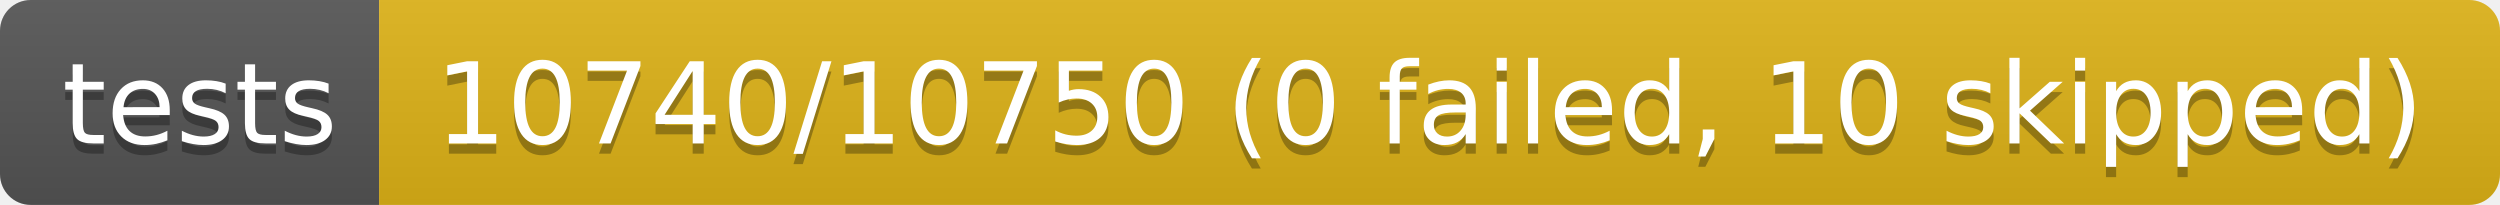
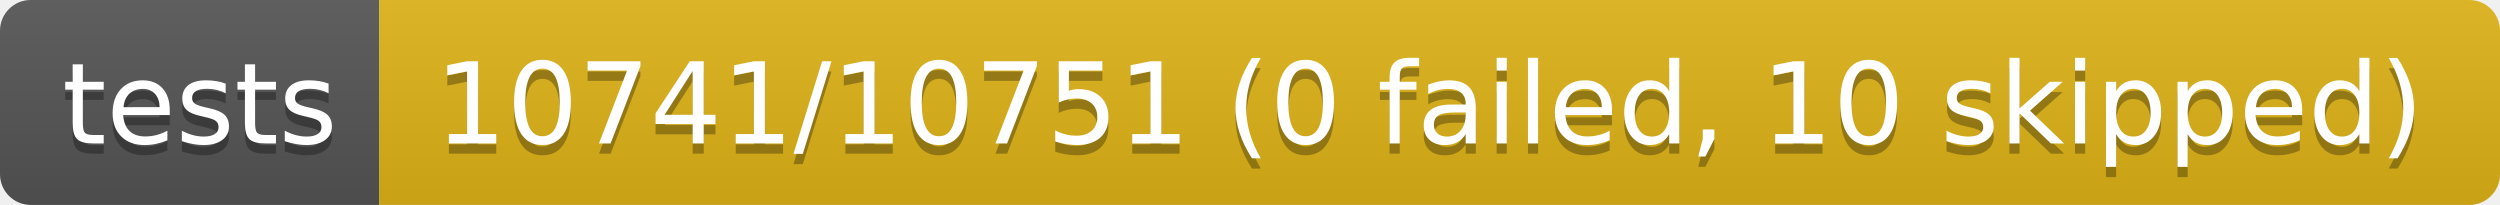
- <svg xmlns="http://www.w3.org/2000/svg" width="244" height="20" role="img" aria-label="tests: 10740/10750 (0 failed, 10 skipped)">
+ <svg xmlns="http://www.w3.org/2000/svg" width="244" height="20" role="img" aria-label="tests: 10741/10751 (0 failed, 10 skipped)">
  <linearGradient id="s" x2="0" y2="100%">
    <stop offset="0" stop-color="#bbb" stop-opacity=".1" />
    <stop offset="1" stop-opacity=".1" />
  </linearGradient>
  <clipPath id="r">
    <rect width="244" height="20" rx="3" fill="#fff" />
  </clipPath>
  <g clip-path="url(#r)">
    <rect width="37" height="20" fill="#555" />
    <rect x="37" width="207" height="20" fill="#dfb317" />
    <rect width="244" height="20" fill="url(#s)" />
  </g>
  <g fill="#fff" text-anchor="middle" font-family="Verdana,Geneva,DejaVu Sans,sans-serif" text-rendering="geometricPrecision" font-size="110">
    <text aria-hidden="true" x="195" y="150" fill="#010101" fill-opacity=".3" transform="scale(.1)" textLength="270">tests</text>
    <text x="195" y="140" transform="scale(.1)" fill="#fff" textLength="270">tests</text>
-     <text aria-hidden="true" x="1395" y="150" fill="#010101" fill-opacity=".3" transform="scale(.1)" textLength="1970">10740/10750 (0 failed, 10 skipped)</text>
-     <text x="1395" y="140" transform="scale(.1)" fill="#fff" textLength="1970">10740/10750 (0 failed, 10 skipped)</text>
+     <text aria-hidden="true" x="1395" y="150" fill="#010101" fill-opacity=".3" transform="scale(.1)" textLength="1970">10741/10751 (0 failed, 10 skipped)</text>
+     <text x="1395" y="140" transform="scale(.1)" fill="#fff" textLength="1970">10741/10751 (0 failed, 10 skipped)</text>
  </g>
</svg>
